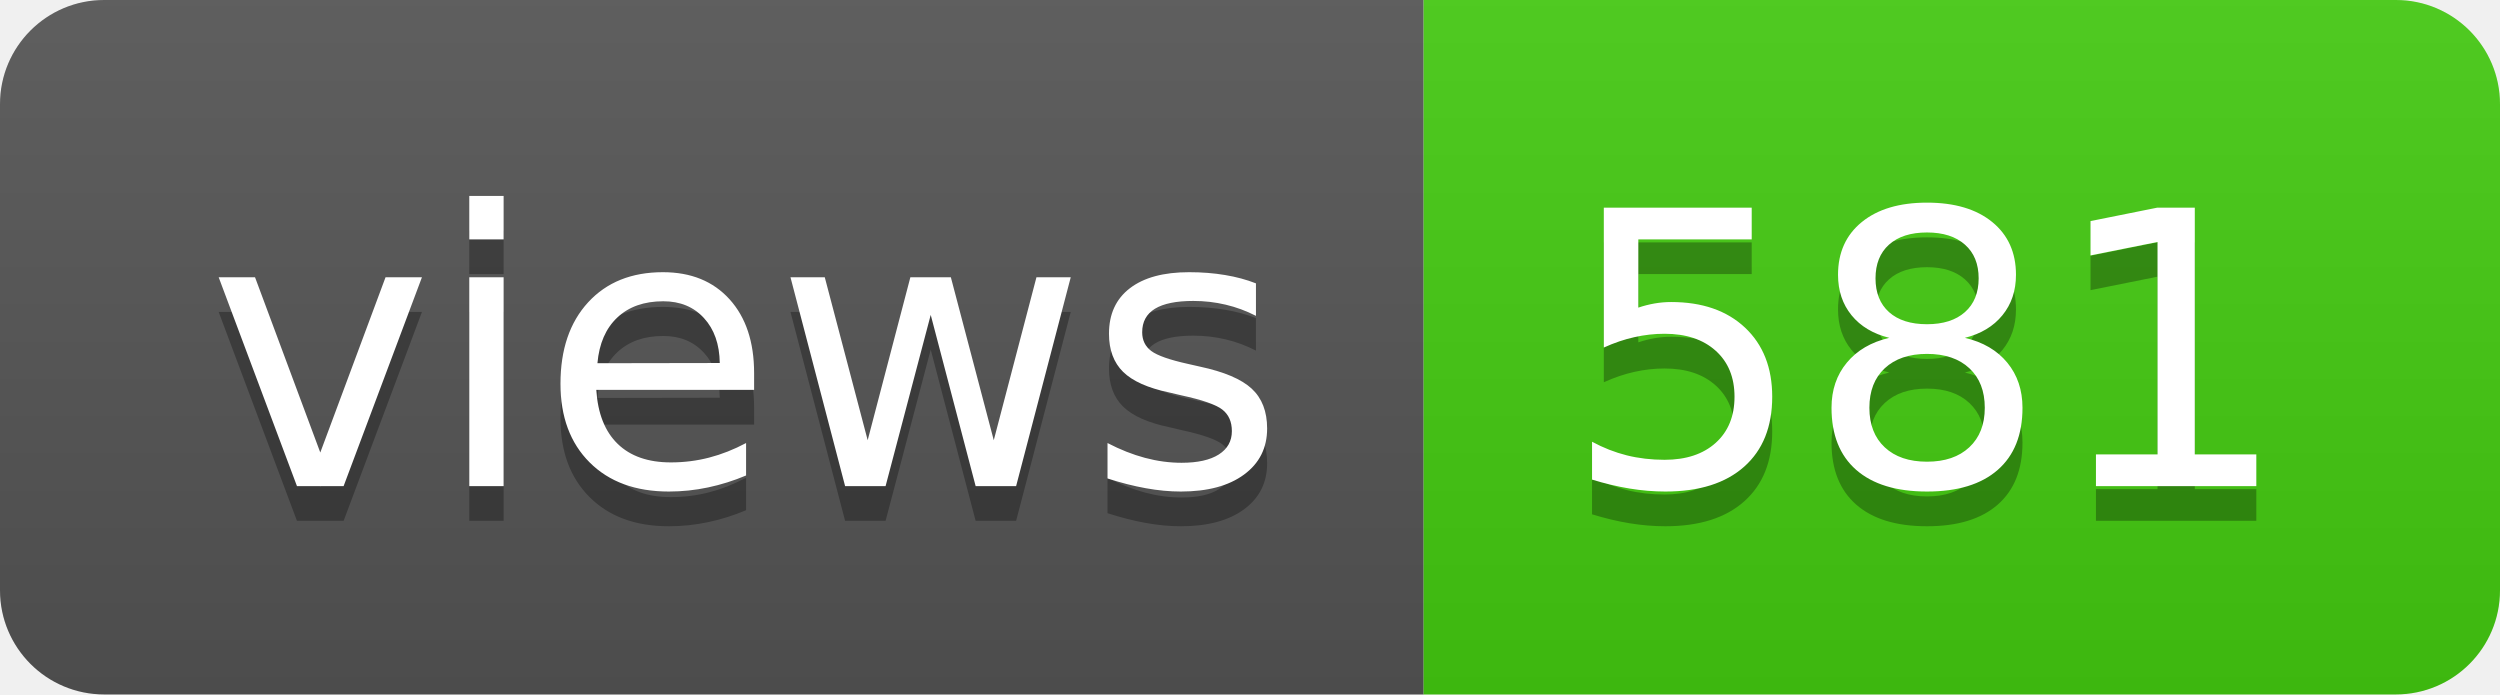
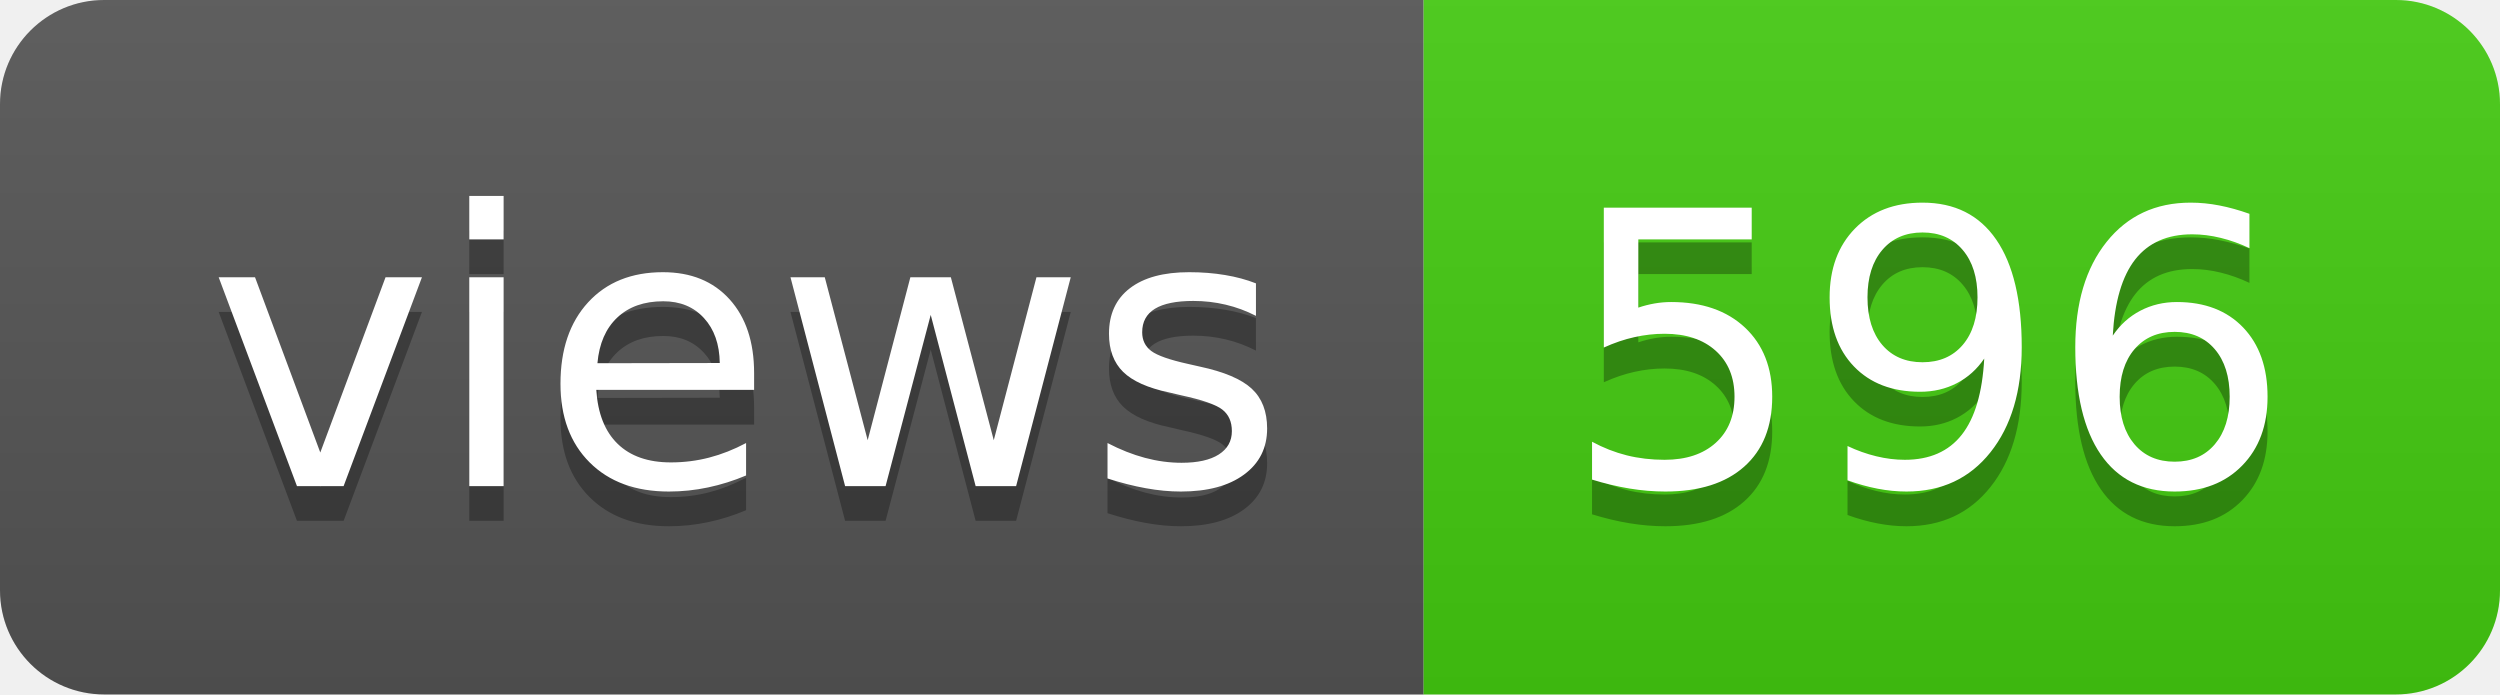
- <svg xmlns="http://www.w3.org/2000/svg" width="72" height="20" role="img" aria-label="views: 581">
+ <svg xmlns="http://www.w3.org/2000/svg" width="72" height="20" role="img" aria-label="views: 596">
  <linearGradient id="s" x2="0" y2="100%">
    <stop offset="0" stop-color="#bbb" stop-opacity=".1" />
    <stop offset="1" stop-opacity=".1" />
  </linearGradient>
  <clipPath id="r">
    <rect width="72" height="20" rx="3" fill="#fff" />
  </clipPath>
  <g clip-path="url(#r)">
    <rect width="41" height="20" fill="#555" />
    <rect x="41" width="31" height="20" fill="#4c1" />
    <rect width="72" height="20" fill="url(#s)" />
  </g>
  <g fill="#fff" text-anchor="middle" font-family="Verdana,Geneva,DejaVu Sans,sans-serif" text-rendering="geometricPrecision" font-size="110">
    <text aria-hidden="true" x="215" y="150" fill="#010101" fill-opacity=".3" transform="scale(.1)" textLength="310">views</text>
    <text x="215" y="140" transform="scale(.1)" fill="#fff" textLength="310">views</text>
-     <text aria-hidden="true" x="555" y="150" fill="#010101" fill-opacity=".3" transform="scale(.1)" textLength="210">581</text>
-     <text x="555" y="140" transform="scale(.1)" fill="#fff" textLength="210">581</text>
+     <text aria-hidden="true" x="555" y="150" fill="#010101" fill-opacity=".3" transform="scale(.1)" textLength="210">596</text>
+     <text x="555" y="140" transform="scale(.1)" fill="#fff" textLength="210">596</text>
  </g>
</svg>
